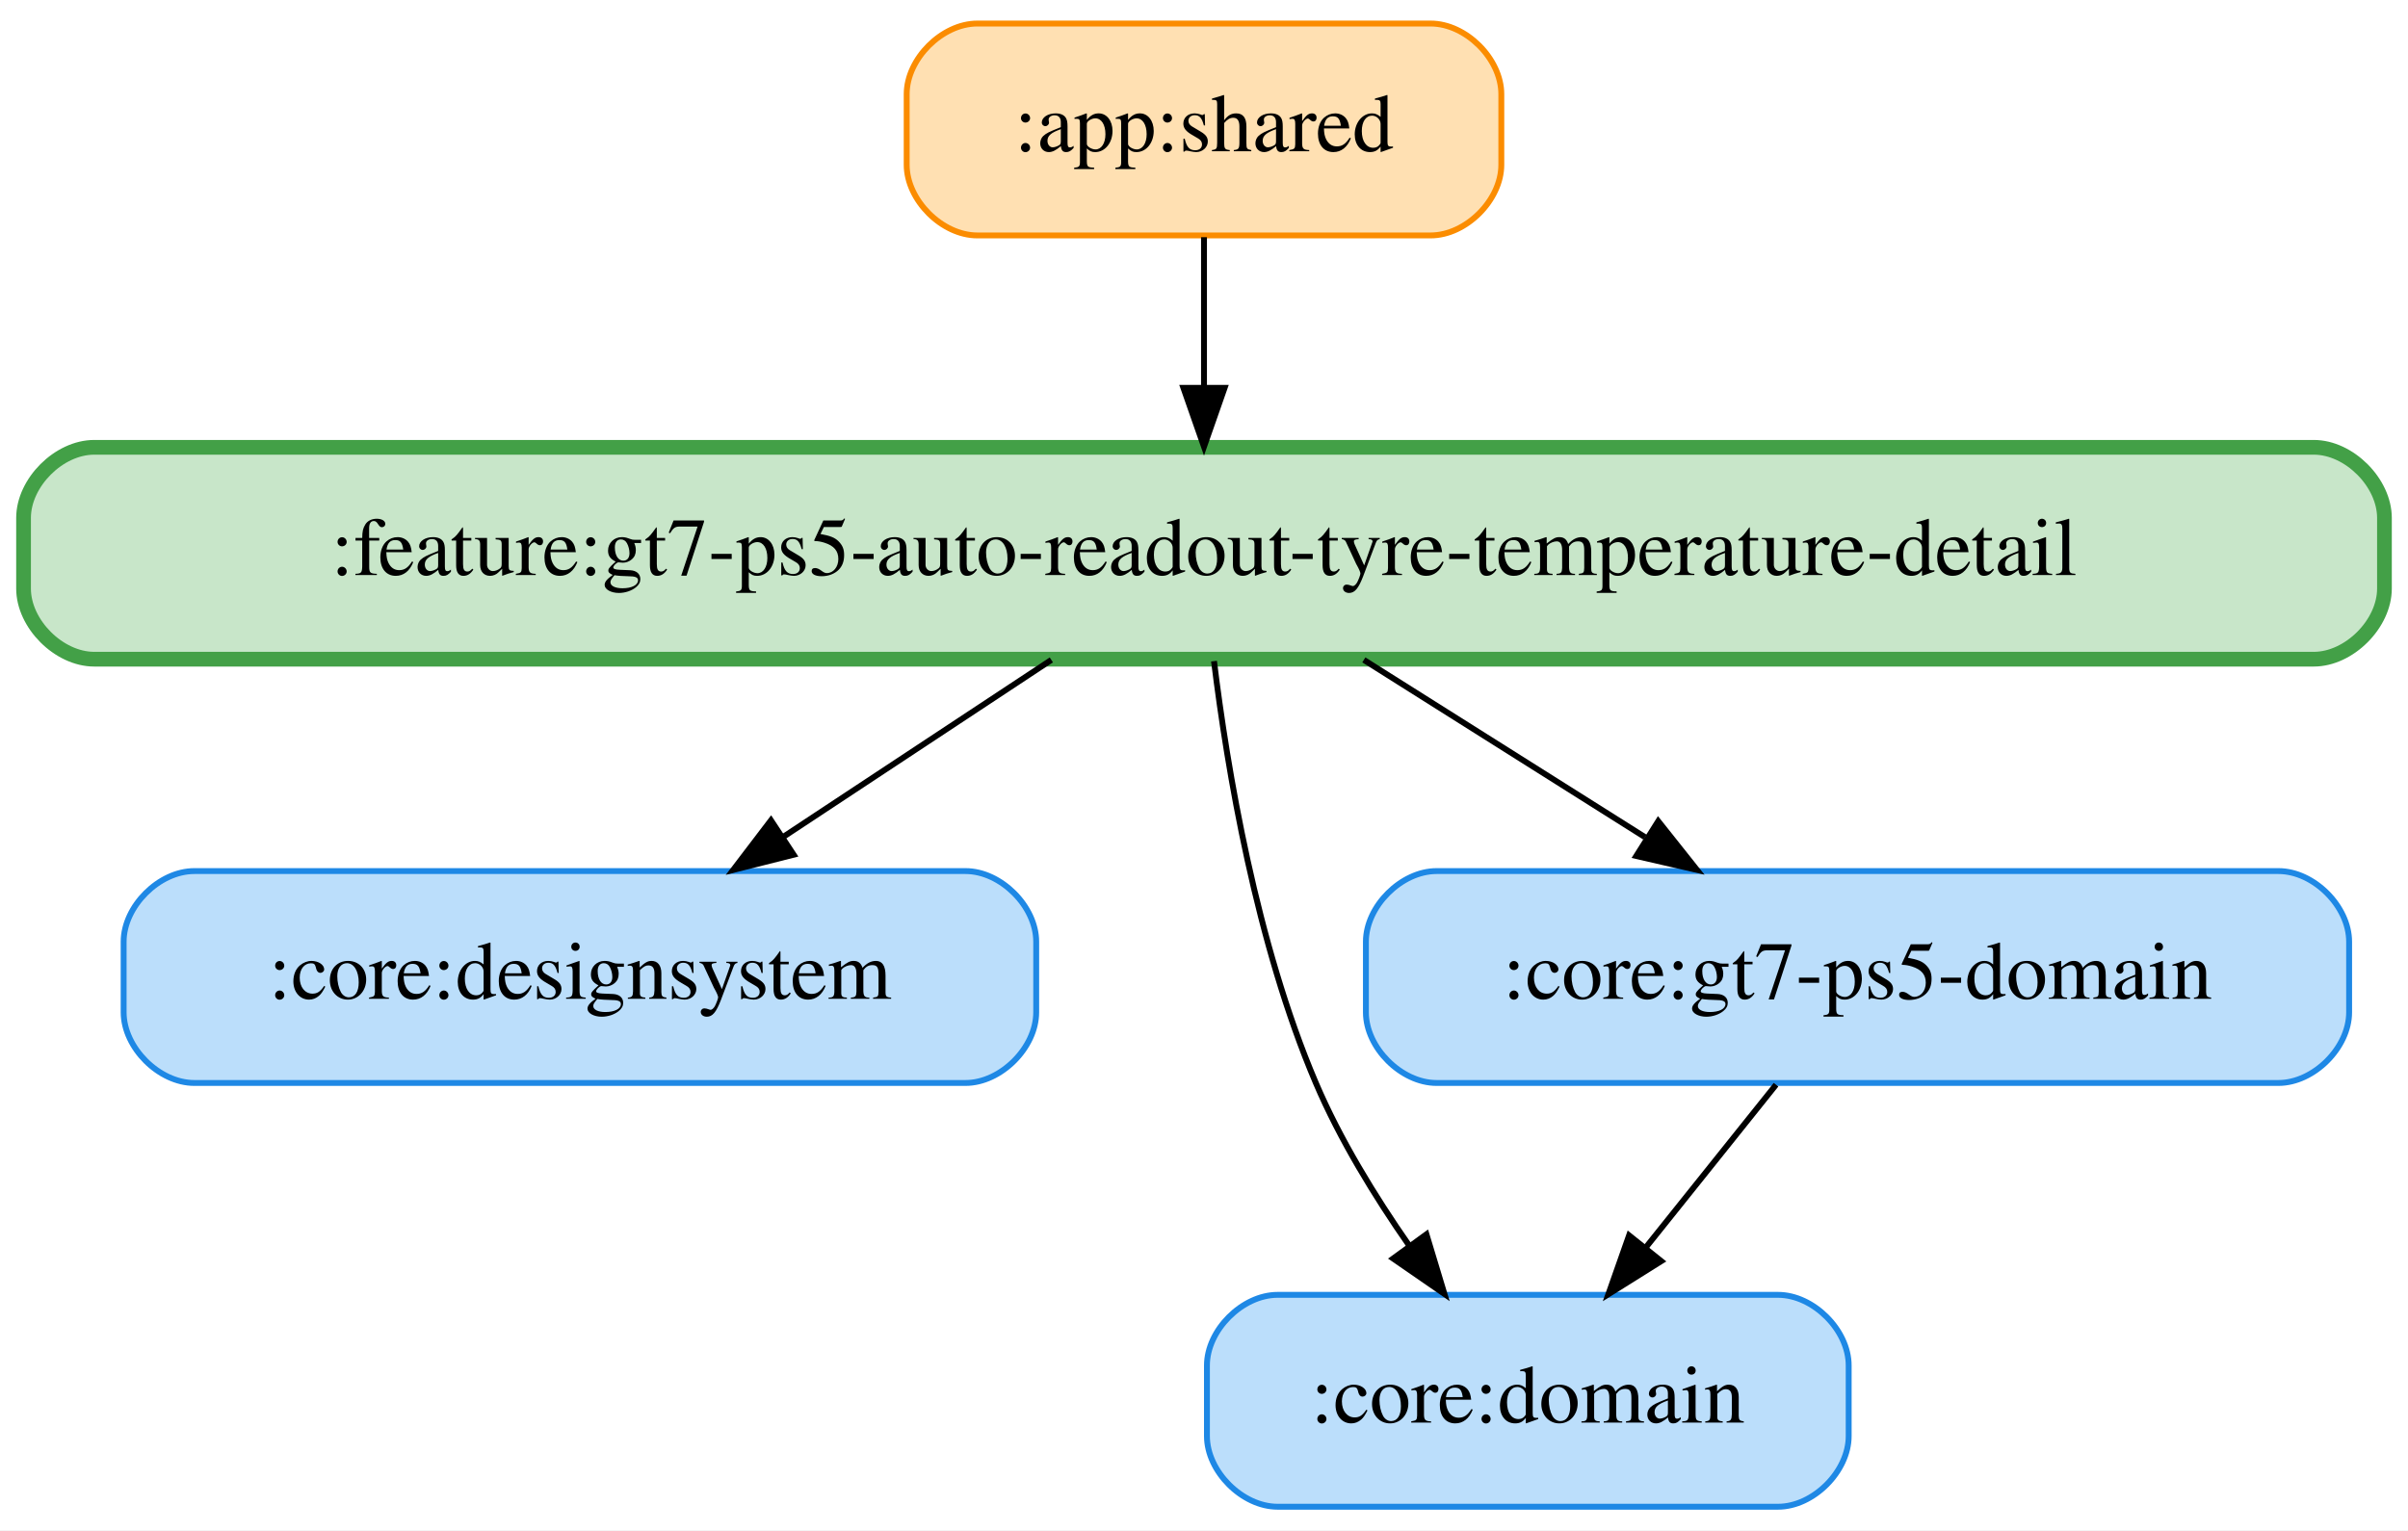
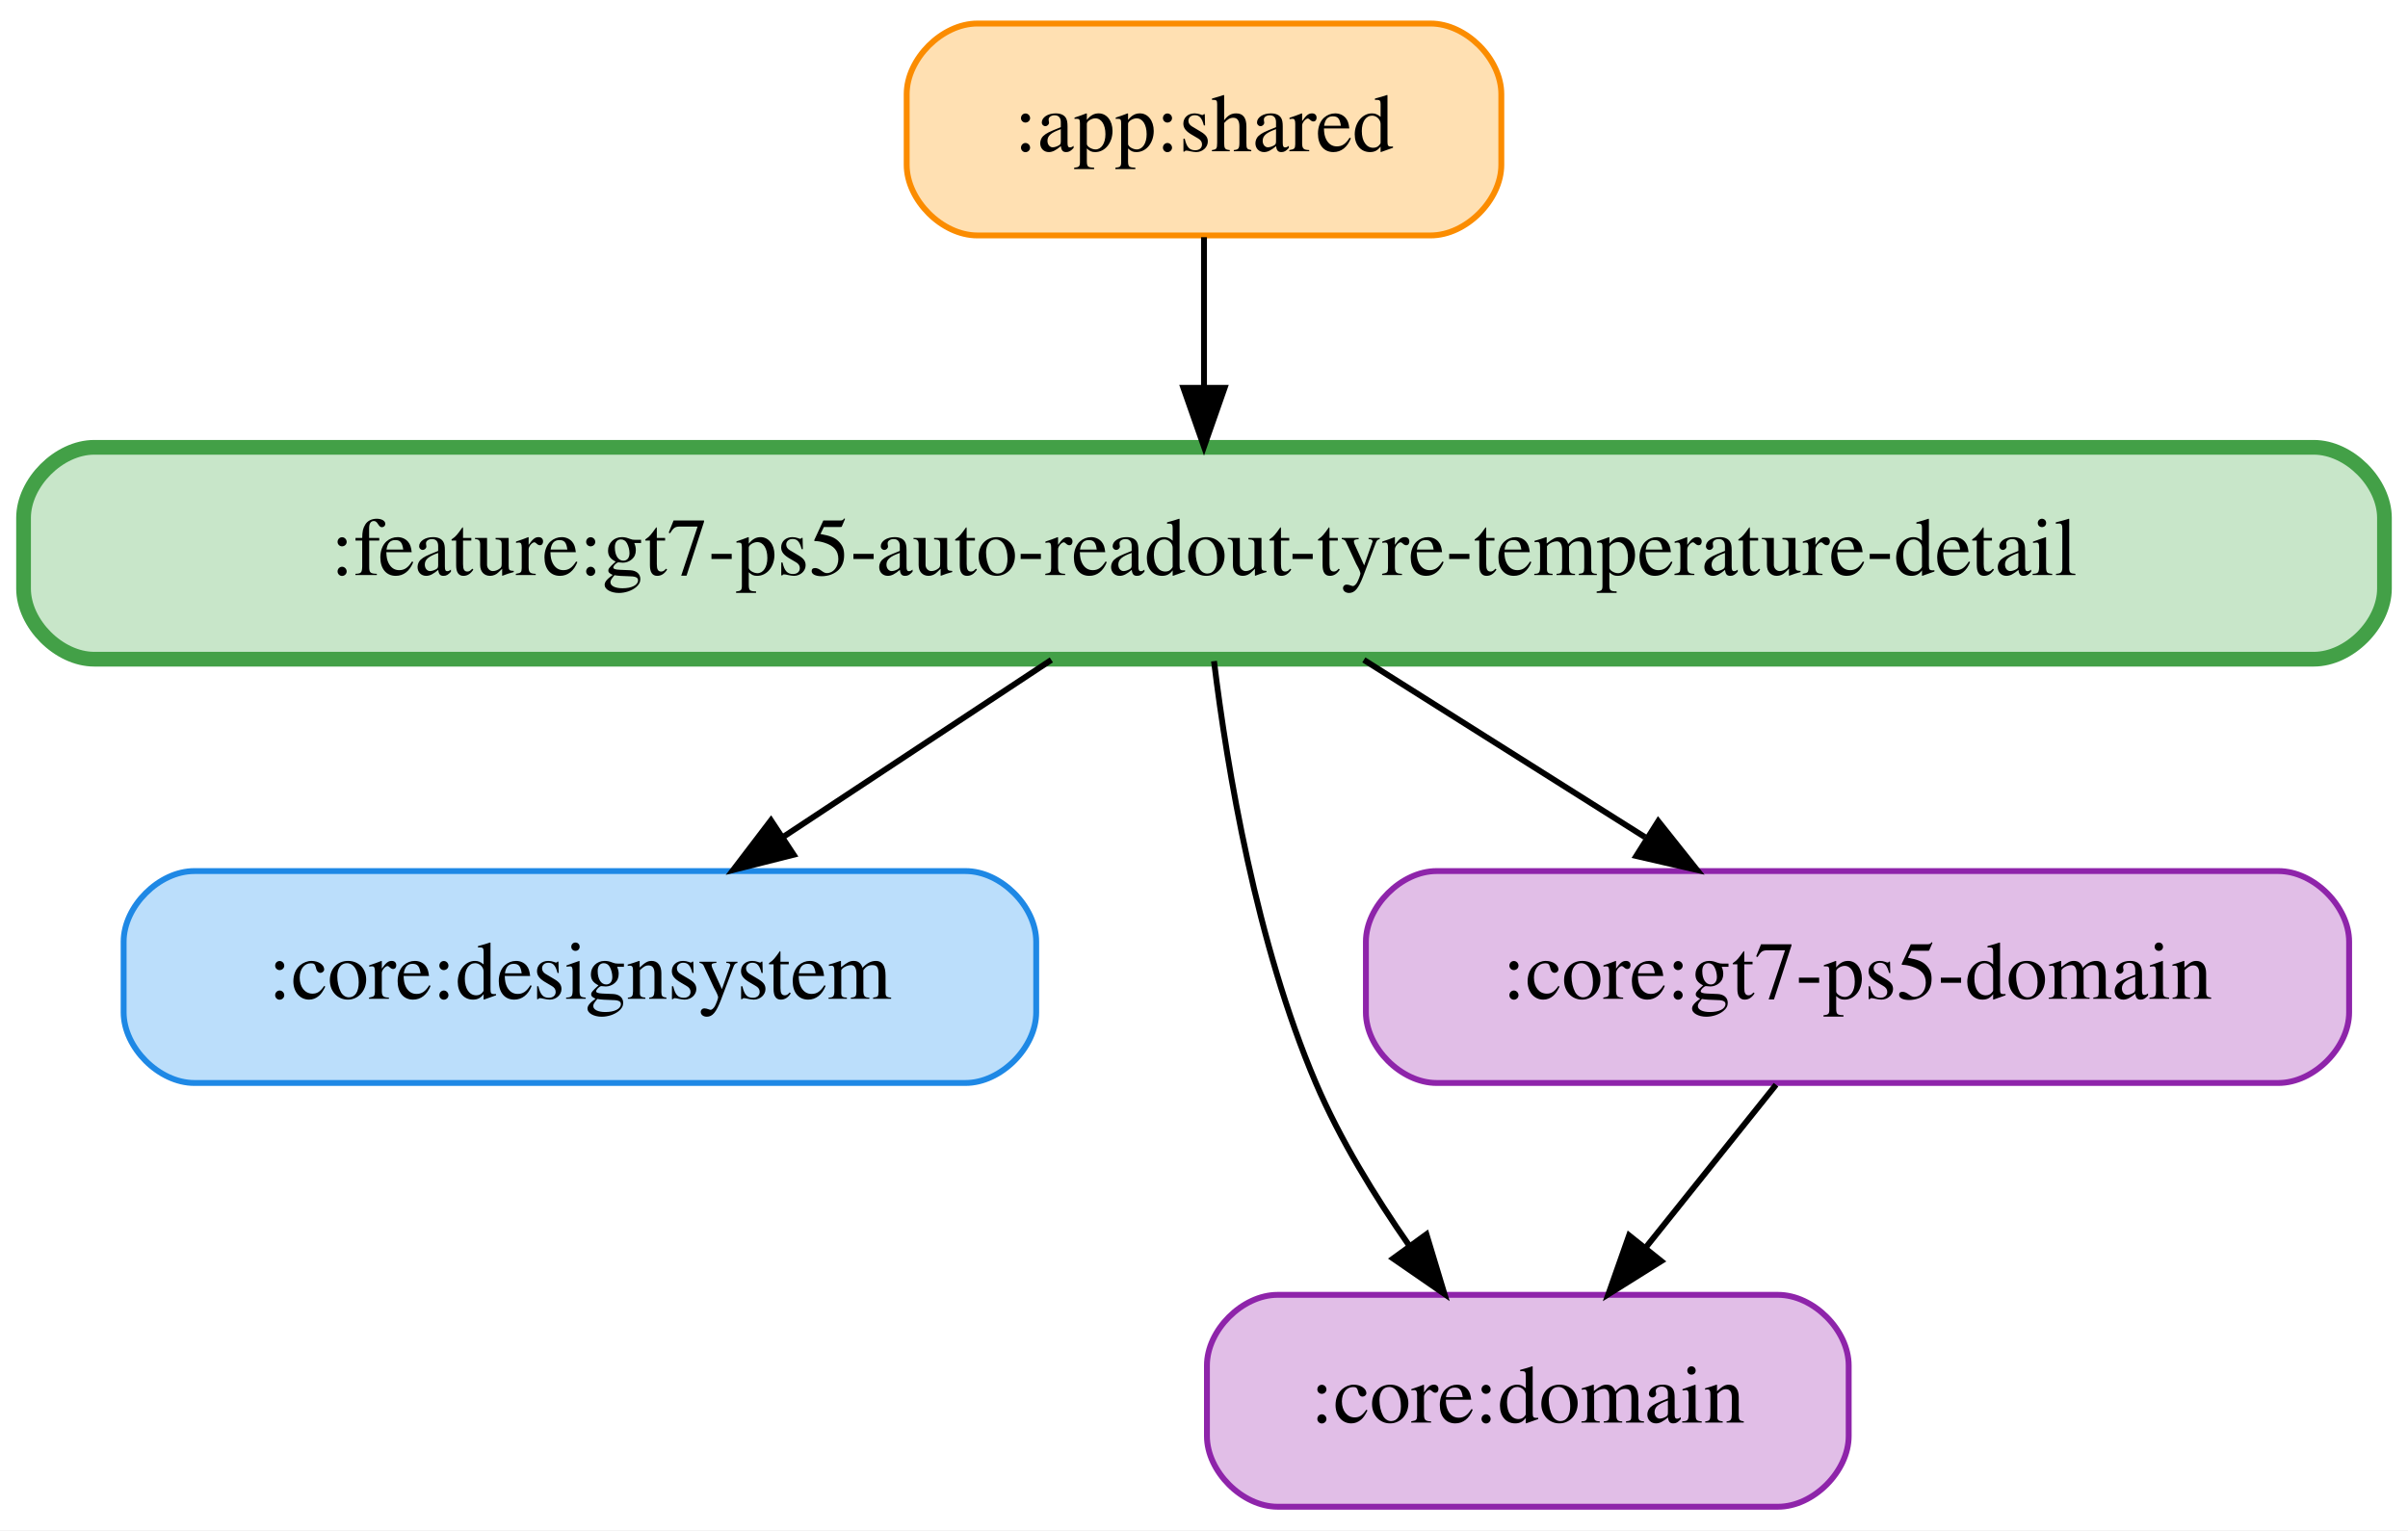
<svg xmlns="http://www.w3.org/2000/svg" width="409pt" height="260pt" viewBox="0.00 0.00 409.00 260.00">
  <g id="graph0" class="graph" transform="scale(1 1) rotate(0) translate(4 256)">
    <polygon fill="white" stroke="transparent" points="-4,4 -4,-256 405,-256 405,4 -4,4" />
    <g id="node1" class="node">
      <path fill="#ffe0b2" stroke="#fb8c00" d="M239,-252C239,-252 162,-252 162,-252 156,-252 150,-246 150,-240 150,-240 150,-228 150,-228 150,-222 156,-216 162,-216 162,-216 239,-216 239,-216 245,-216 251,-222 251,-228 251,-228 251,-240 251,-240 251,-246 245,-252 239,-252" />
      <text text-anchor="middle" x="200.5" y="-230.3" font-family="Times,serif" font-size="14.00">:app:shared</text>
    </g>
    <g id="node5" class="node">
      <path fill="#c8e6c9" stroke="#43a047" stroke-width="2.5" d="M389,-180C389,-180 12,-180 12,-180 6,-180 0,-174 0,-168 0,-168 0,-156 0,-156 0,-150 6,-144 12,-144 12,-144 389,-144 389,-144 395,-144 401,-150 401,-156 401,-156 401,-168 401,-168 401,-174 395,-180 389,-180" />
      <text text-anchor="middle" x="200.5" y="-158.3" font-family="Times,serif" font-size="14.00">:feature:gt7-ps5-auto-readout-tyre-temperature-detail</text>
    </g>
    <g id="edge1" class="edge">
      <path fill="none" stroke="black" d="M200.5,-215.7C200.5,-207.98 200.5,-198.71 200.5,-190.11" />
      <polygon fill="black" stroke="black" points="204,-190.1 200.5,-180.1 197,-190.1 204,-190.1" />
    </g>
    <g id="node2" class="node">
      <path fill="#bbdefb" stroke="#1e88e5" d="M160,-108C160,-108 29,-108 29,-108 23,-108 17,-102 17,-96 17,-96 17,-84 17,-84 17,-78 23,-72 29,-72 29,-72 160,-72 160,-72 166,-72 172,-78 172,-84 172,-84 172,-96 172,-96 172,-102 166,-108 160,-108" />
      <text text-anchor="middle" x="94.5" y="-86.3" font-family="Times,serif" font-size="14.00">:core:designsystem</text>
    </g>
    <g id="node3" class="node">
-       <path fill="#bbdefb" stroke="#1e88e5" d="M298,-36C298,-36 213,-36 213,-36 207,-36 201,-30 201,-24 201,-24 201,-12 201,-12 201,-6 207,0 213,0 213,0 298,0 298,0 304,0 310,-6 310,-12 310,-12 310,-24 310,-24 310,-30 304,-36 298,-36" />
+       <path fill="#e1bee7" stroke="#8e24aa" d="M298,-36C298,-36 213,-36 213,-36 207,-36 201,-30 201,-24 201,-24 201,-12 201,-12 201,-6 207,0 213,0 213,0 298,0 298,0 304,0 310,-6 310,-12 310,-12 310,-24 310,-24 310,-30 304,-36 298,-36" />
      <text text-anchor="middle" x="255.5" y="-14.3" font-family="Times,serif" font-size="14.00">:core:domain</text>
    </g>
    <g id="node4" class="node">
-       <path fill="#bbdefb" stroke="#1e88e5" d="M383,-108C383,-108 240,-108 240,-108 234,-108 228,-102 228,-96 228,-96 228,-84 228,-84 228,-78 234,-72 240,-72 240,-72 383,-72 383,-72 389,-72 395,-78 395,-84 395,-84 395,-96 395,-96 395,-102 389,-108 383,-108" />
+       <path fill="#e1bee7" stroke="#8e24aa" d="M383,-108C383,-108 240,-108 240,-108 234,-108 228,-102 228,-96 228,-96 228,-84 228,-84 228,-78 234,-72 240,-72 240,-72 383,-72 383,-72 389,-72 395,-78 395,-84 395,-84 395,-96 395,-96 395,-102 389,-108 383,-108" />
      <text text-anchor="middle" x="311.5" y="-86.3" font-family="Times,serif" font-size="14.00">:core:gt7-ps5-domain</text>
    </g>
    <g id="edge2" class="edge">
      <path fill="none" stroke="black" d="M297.66,-71.7C291.01,-63.39 282.92,-53.28 275.61,-44.14" />
      <polygon fill="black" stroke="black" points="278.16,-41.73 269.18,-36.1 272.7,-46.1 278.16,-41.73" />
    </g>
    <g id="edge5" class="edge">
      <path fill="none" stroke="black" d="M174.57,-143.88C160.84,-134.81 143.79,-123.55 128.96,-113.76" />
      <polygon fill="black" stroke="black" points="130.8,-110.78 120.53,-108.19 126.95,-116.62 130.8,-110.78" />
    </g>
    <g id="edge3" class="edge">
      <path fill="none" stroke="black" d="M202.2,-143.67C204.45,-125.29 209.39,-95.69 219.5,-72 223.58,-62.43 229.49,-52.78 235.34,-44.39" />
      <polygon fill="black" stroke="black" points="238.28,-46.29 241.34,-36.15 232.62,-42.17 238.28,-46.29" />
    </g>
    <g id="edge4" class="edge">
      <path fill="none" stroke="black" d="M227.65,-143.88C242.03,-134.81 259.88,-123.55 275.41,-113.76" />
      <polygon fill="black" stroke="black" points="277.65,-116.48 284.24,-108.19 273.92,-110.56 277.65,-116.48" />
    </g>
  </g>
</svg>
